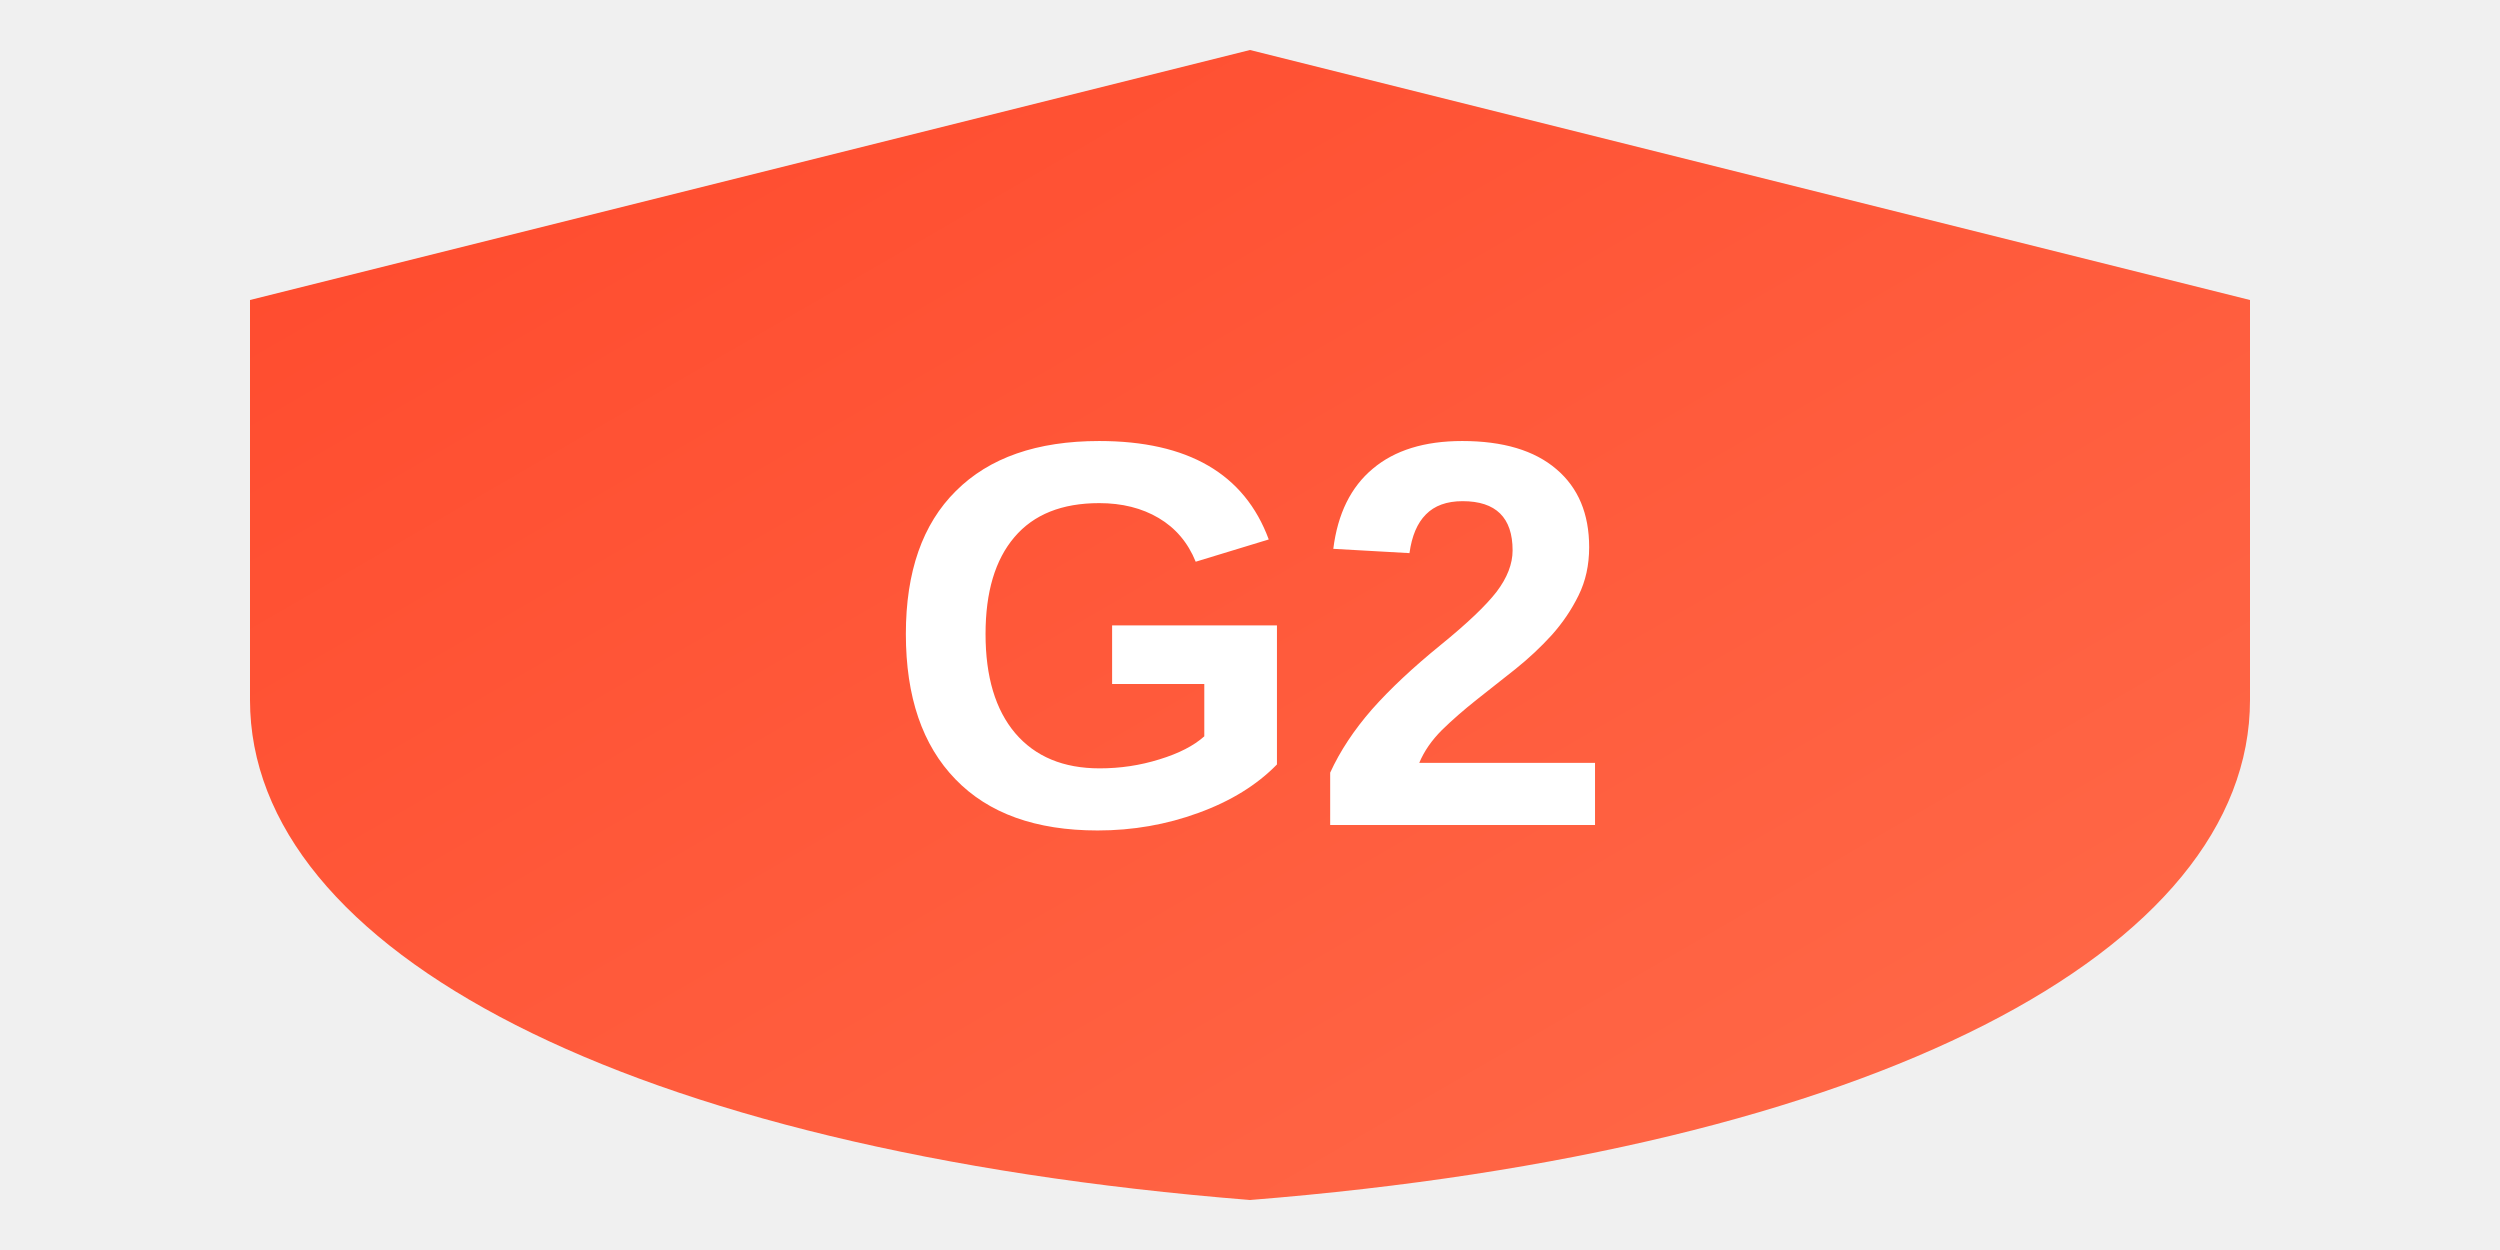
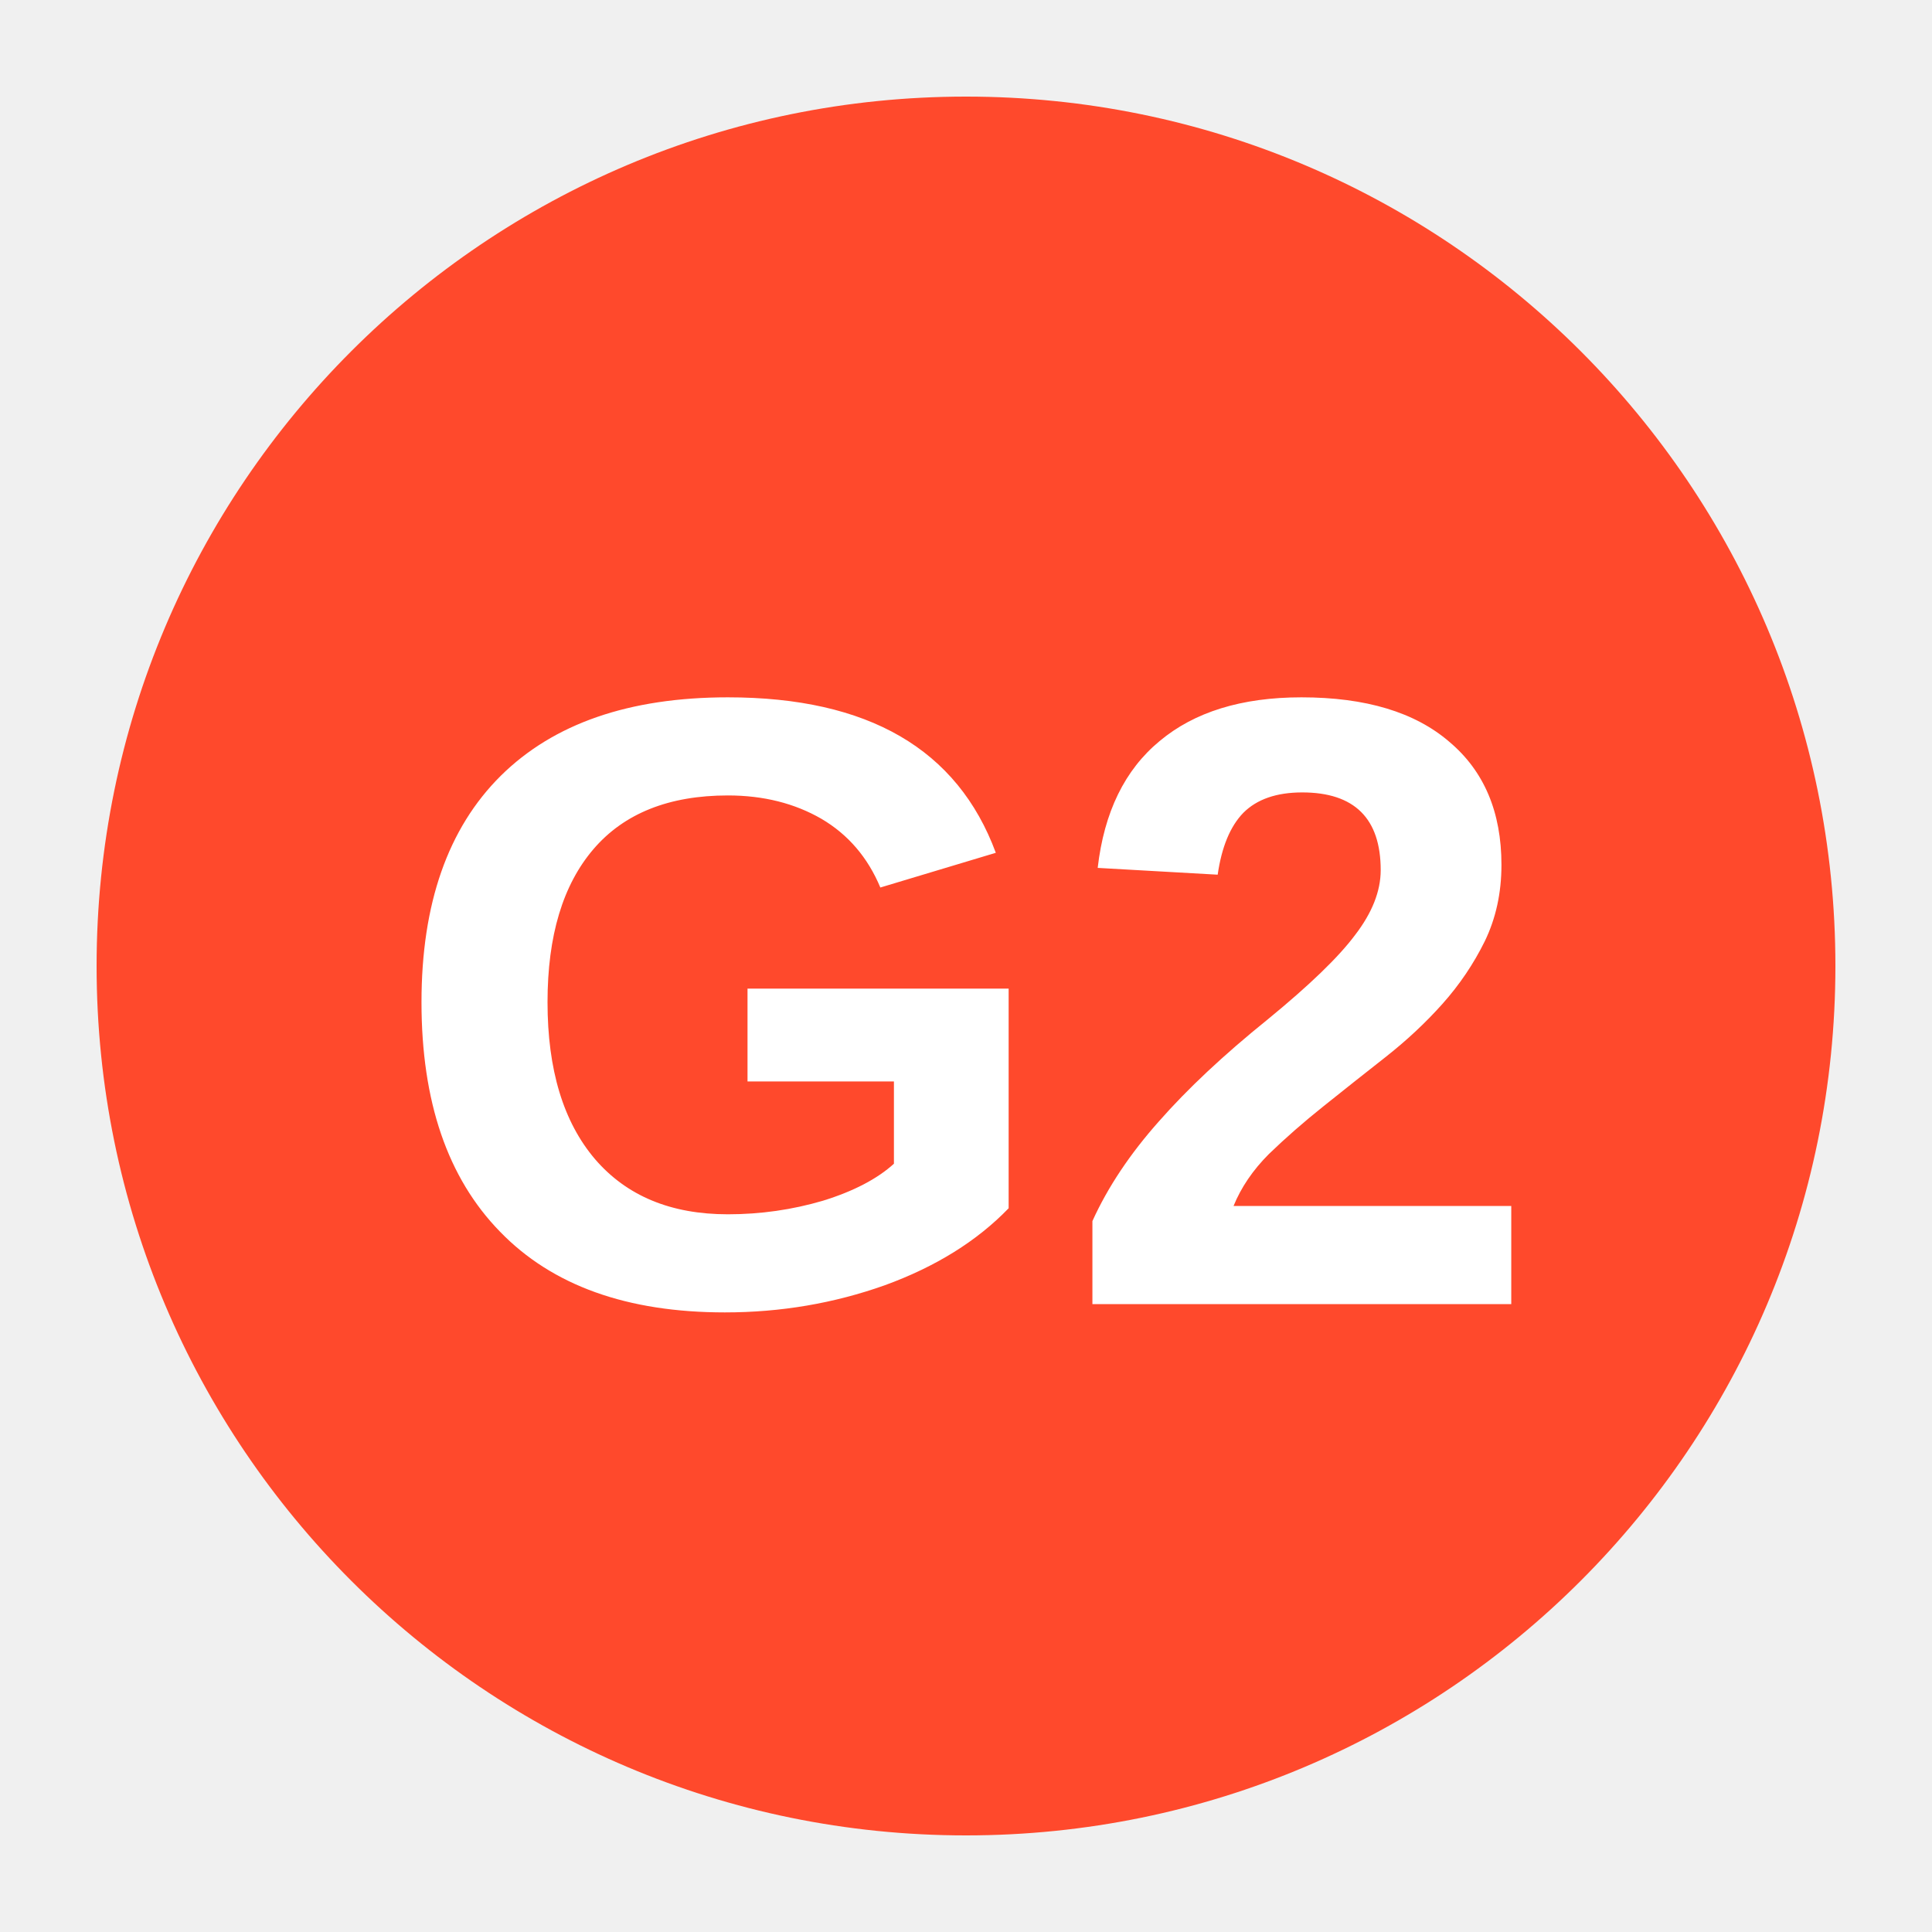
- <svg xmlns="http://www.w3.org/2000/svg" viewBox="0 0 100 50">
-   <defs>
-     <linearGradient id="g2-gradient" x1="0%" y1="0%" x2="100%" y2="100%">
-       <stop offset="0%" style="stop-color:#FF492C" />
-       <stop offset="100%" style="stop-color:#FF6B4A" />
-     </linearGradient>
-   </defs>
-   <path d="M50 2L90 12V28C90 38 75 46 50 48C25 46 10 38 10 28V12L50 2Z" fill="url(#g2-gradient)" />
-   <text x="50" y="33" text-anchor="middle" font-family="Arial, sans-serif" font-size="22" font-weight="bold" fill="white">G2</text>
+ <svg xmlns="http://www.w3.org/2000/svg" viewBox="0 0 40 40">
+   <circle cx="20" cy="20" r="18" fill="#FF492C" />
+   <text x="20" y="27" text-anchor="middle" font-family="Arial, Helvetica, sans-serif" font-size="18" font-weight="bold" fill="white">G2</text>
</svg>
